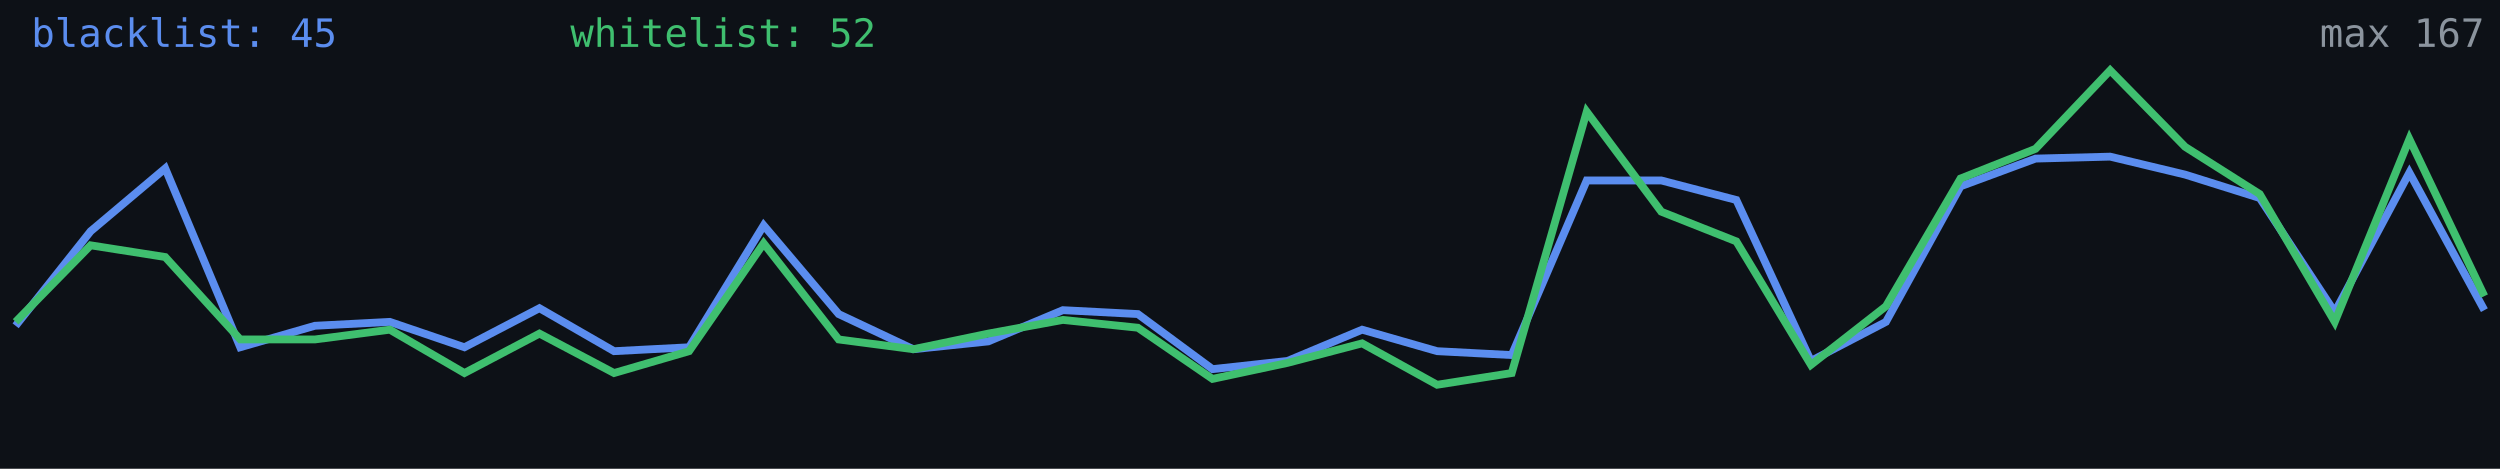
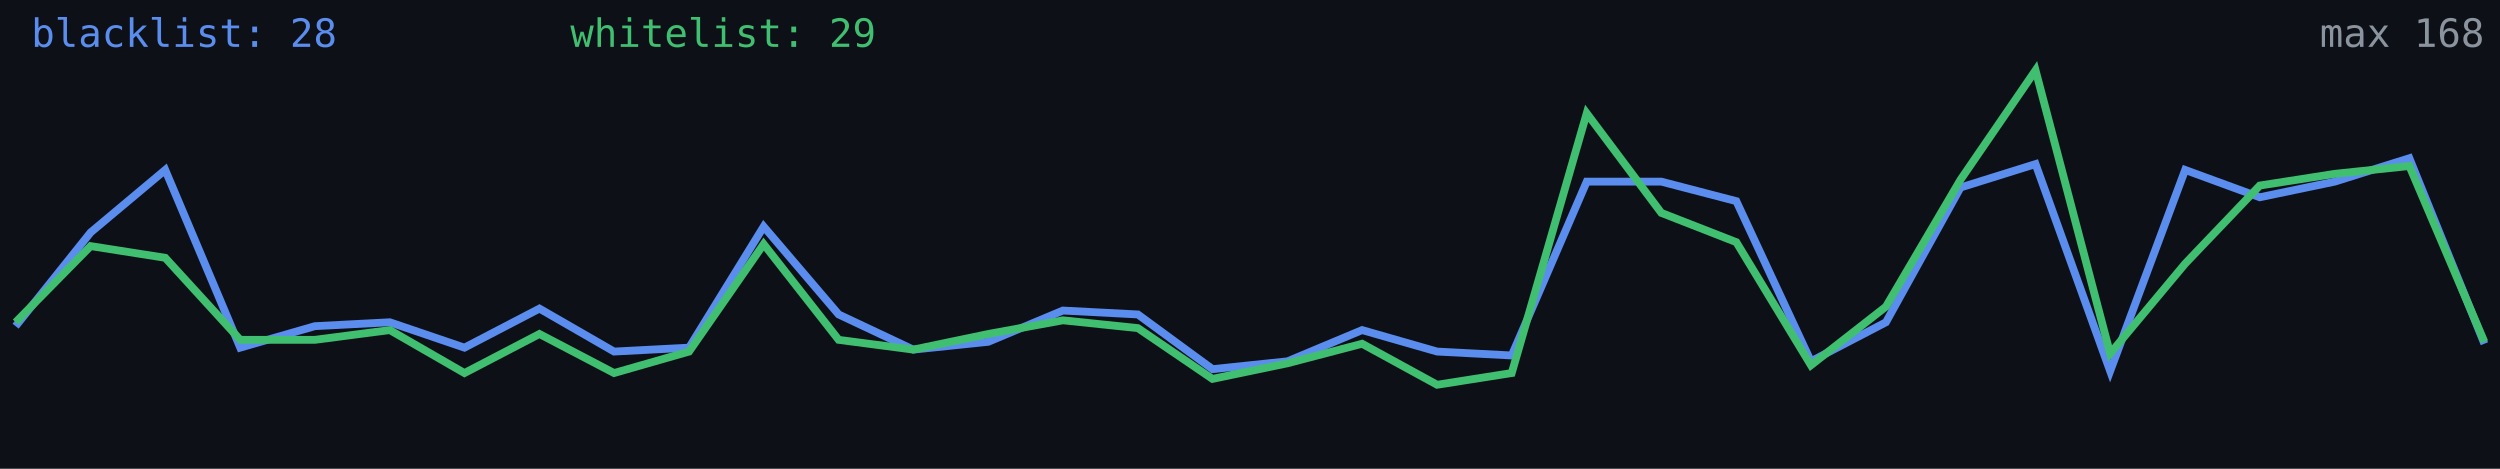
<svg xmlns="http://www.w3.org/2000/svg" width="640" height="120" viewBox="0 0 640 120" role="img" aria-label="Alive configs trend">
  <rect width="640" height="120" fill="#0d1117" />
-   <polyline fill="none" stroke="#5b8def" stroke-width="2" points="4.0,83.4 23.2,59.2 42.3,43.1 61.5,88.9 80.6,83.4 99.8,82.4 118.9,88.9 138.1,78.9 157.2,89.9 176.4,88.9 195.5,57.7 214.7,80.4 233.8,89.4 253.0,87.4 272.1,79.4 291.3,80.4 310.4,94.5 329.6,92.4 348.7,84.4 367.9,89.9 387.0,90.9 406.2,46.2 425.3,46.2 444.5,51.2 463.6,92.4 482.8,82.4 501.9,47.7 521.1,40.6 540.2,40.1 559.4,44.7 578.5,50.7 597.7,79.9 616.8,44.2 636.0,79.4" />
-   <polyline fill="none" stroke="#3fbf6f" stroke-width="2" points="4.0,82.4 23.2,62.8 42.3,65.8 61.5,86.9 80.6,86.9 99.8,84.4 118.9,95.5 138.1,85.4 157.2,95.5 176.4,89.9 195.5,62.3 214.7,86.9 233.8,89.4 253.0,85.4 272.1,81.9 291.3,83.9 310.4,97.0 329.6,92.9 348.7,87.9 367.9,98.5 387.0,95.5 406.2,28.6 425.3,54.2 444.5,61.8 463.6,93.4 482.8,78.4 501.9,45.7 521.1,38.1 540.2,18.0 559.4,37.6 578.5,49.7 597.7,82.4 616.8,35.6 636.0,75.8" />
-   <text x="8" y="12" fill="#5b8def" font-size="10" font-family="monospace">blacklist: 45</text>
-   <text x="146" y="12" fill="#3fbf6f" font-size="10" font-family="monospace">whitelist: 52</text>
-   <text x="636" y="12" fill="#8b949e" font-size="10" text-anchor="end" font-family="monospace">max 167</text>
+   <polyline fill="none" stroke="#5b8def" stroke-width="2" points="4.0,83.5 23.2,59.5 42.3,43.5 61.5,89.0 80.6,83.5 99.8,82.5 118.9,89.0 138.1,79.0 157.2,90.0 176.4,89.0 195.5,58.0 214.7,80.5 233.8,89.5 253.0,87.5 272.1,79.5 291.3,80.5 310.4,94.5 329.6,92.5 348.7,84.5 367.9,90.0 387.0,91.0 406.2,46.5 425.3,46.5 444.5,51.5 463.6,92.5 482.8,82.5 501.9,48.0 521.1,42.0 540.2,95.0 559.4,43.5 578.5,50.5 597.7,46.5 616.8,40.5 636.0,88.0" />
+   <polyline fill="none" stroke="#3fbf6f" stroke-width="2" points="4.0,82.5 23.2,63.0 42.3,66.0 61.5,87.0 80.6,87.0 99.8,84.5 118.9,95.5 138.1,85.5 157.2,95.5 176.4,90.0 195.5,62.5 214.7,87.0 233.8,89.5 253.0,85.5 272.1,82.0 291.3,84.0 310.4,97.0 329.6,93.0 348.7,88.0 367.9,98.5 387.0,95.5 406.2,29.0 425.3,54.5 444.5,62.0 463.6,93.5 482.8,78.5 501.9,46.0 521.1,18.0 540.2,90.5 559.4,67.5 578.5,47.5 597.7,44.5 616.8,42.5 636.0,87.5" />
+   <text x="8" y="12" fill="#5b8def" font-size="10" font-family="monospace">blacklist: 28</text>
+   <text x="146" y="12" fill="#3fbf6f" font-size="10" font-family="monospace">whitelist: 29</text>
+   <text x="636" y="12" fill="#8b949e" font-size="10" text-anchor="end" font-family="monospace">max 168</text>
</svg>
